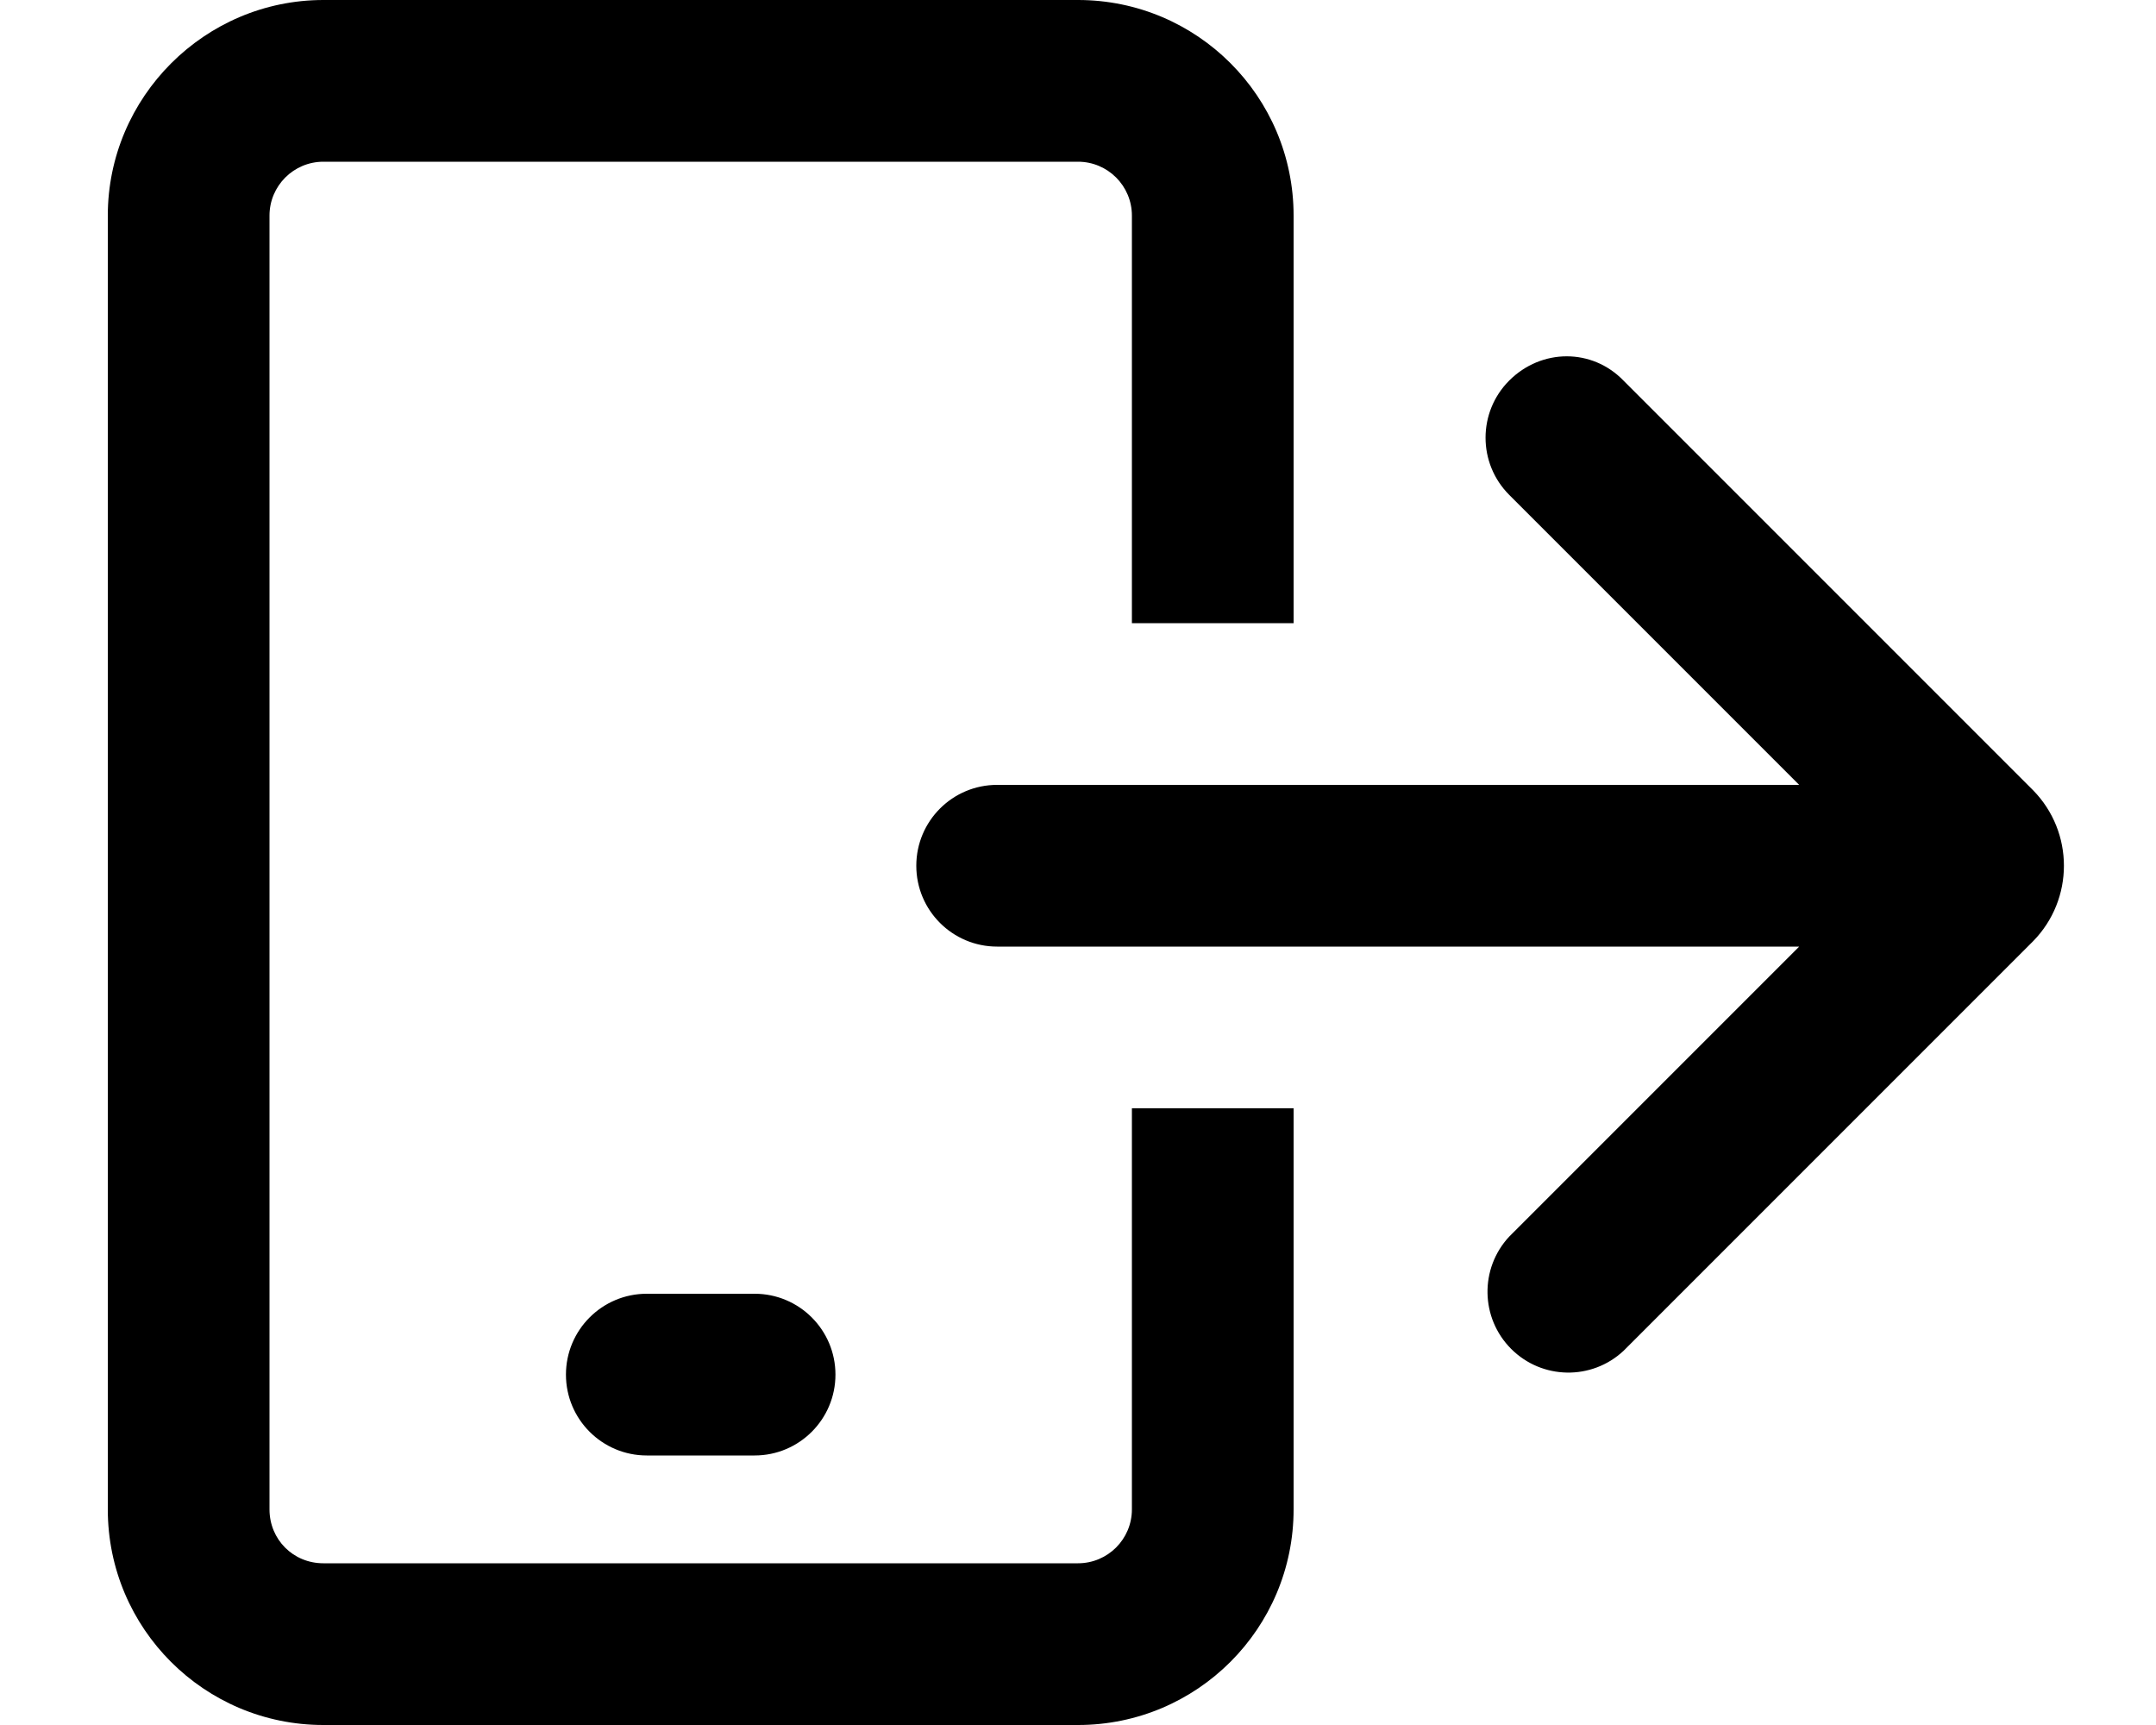
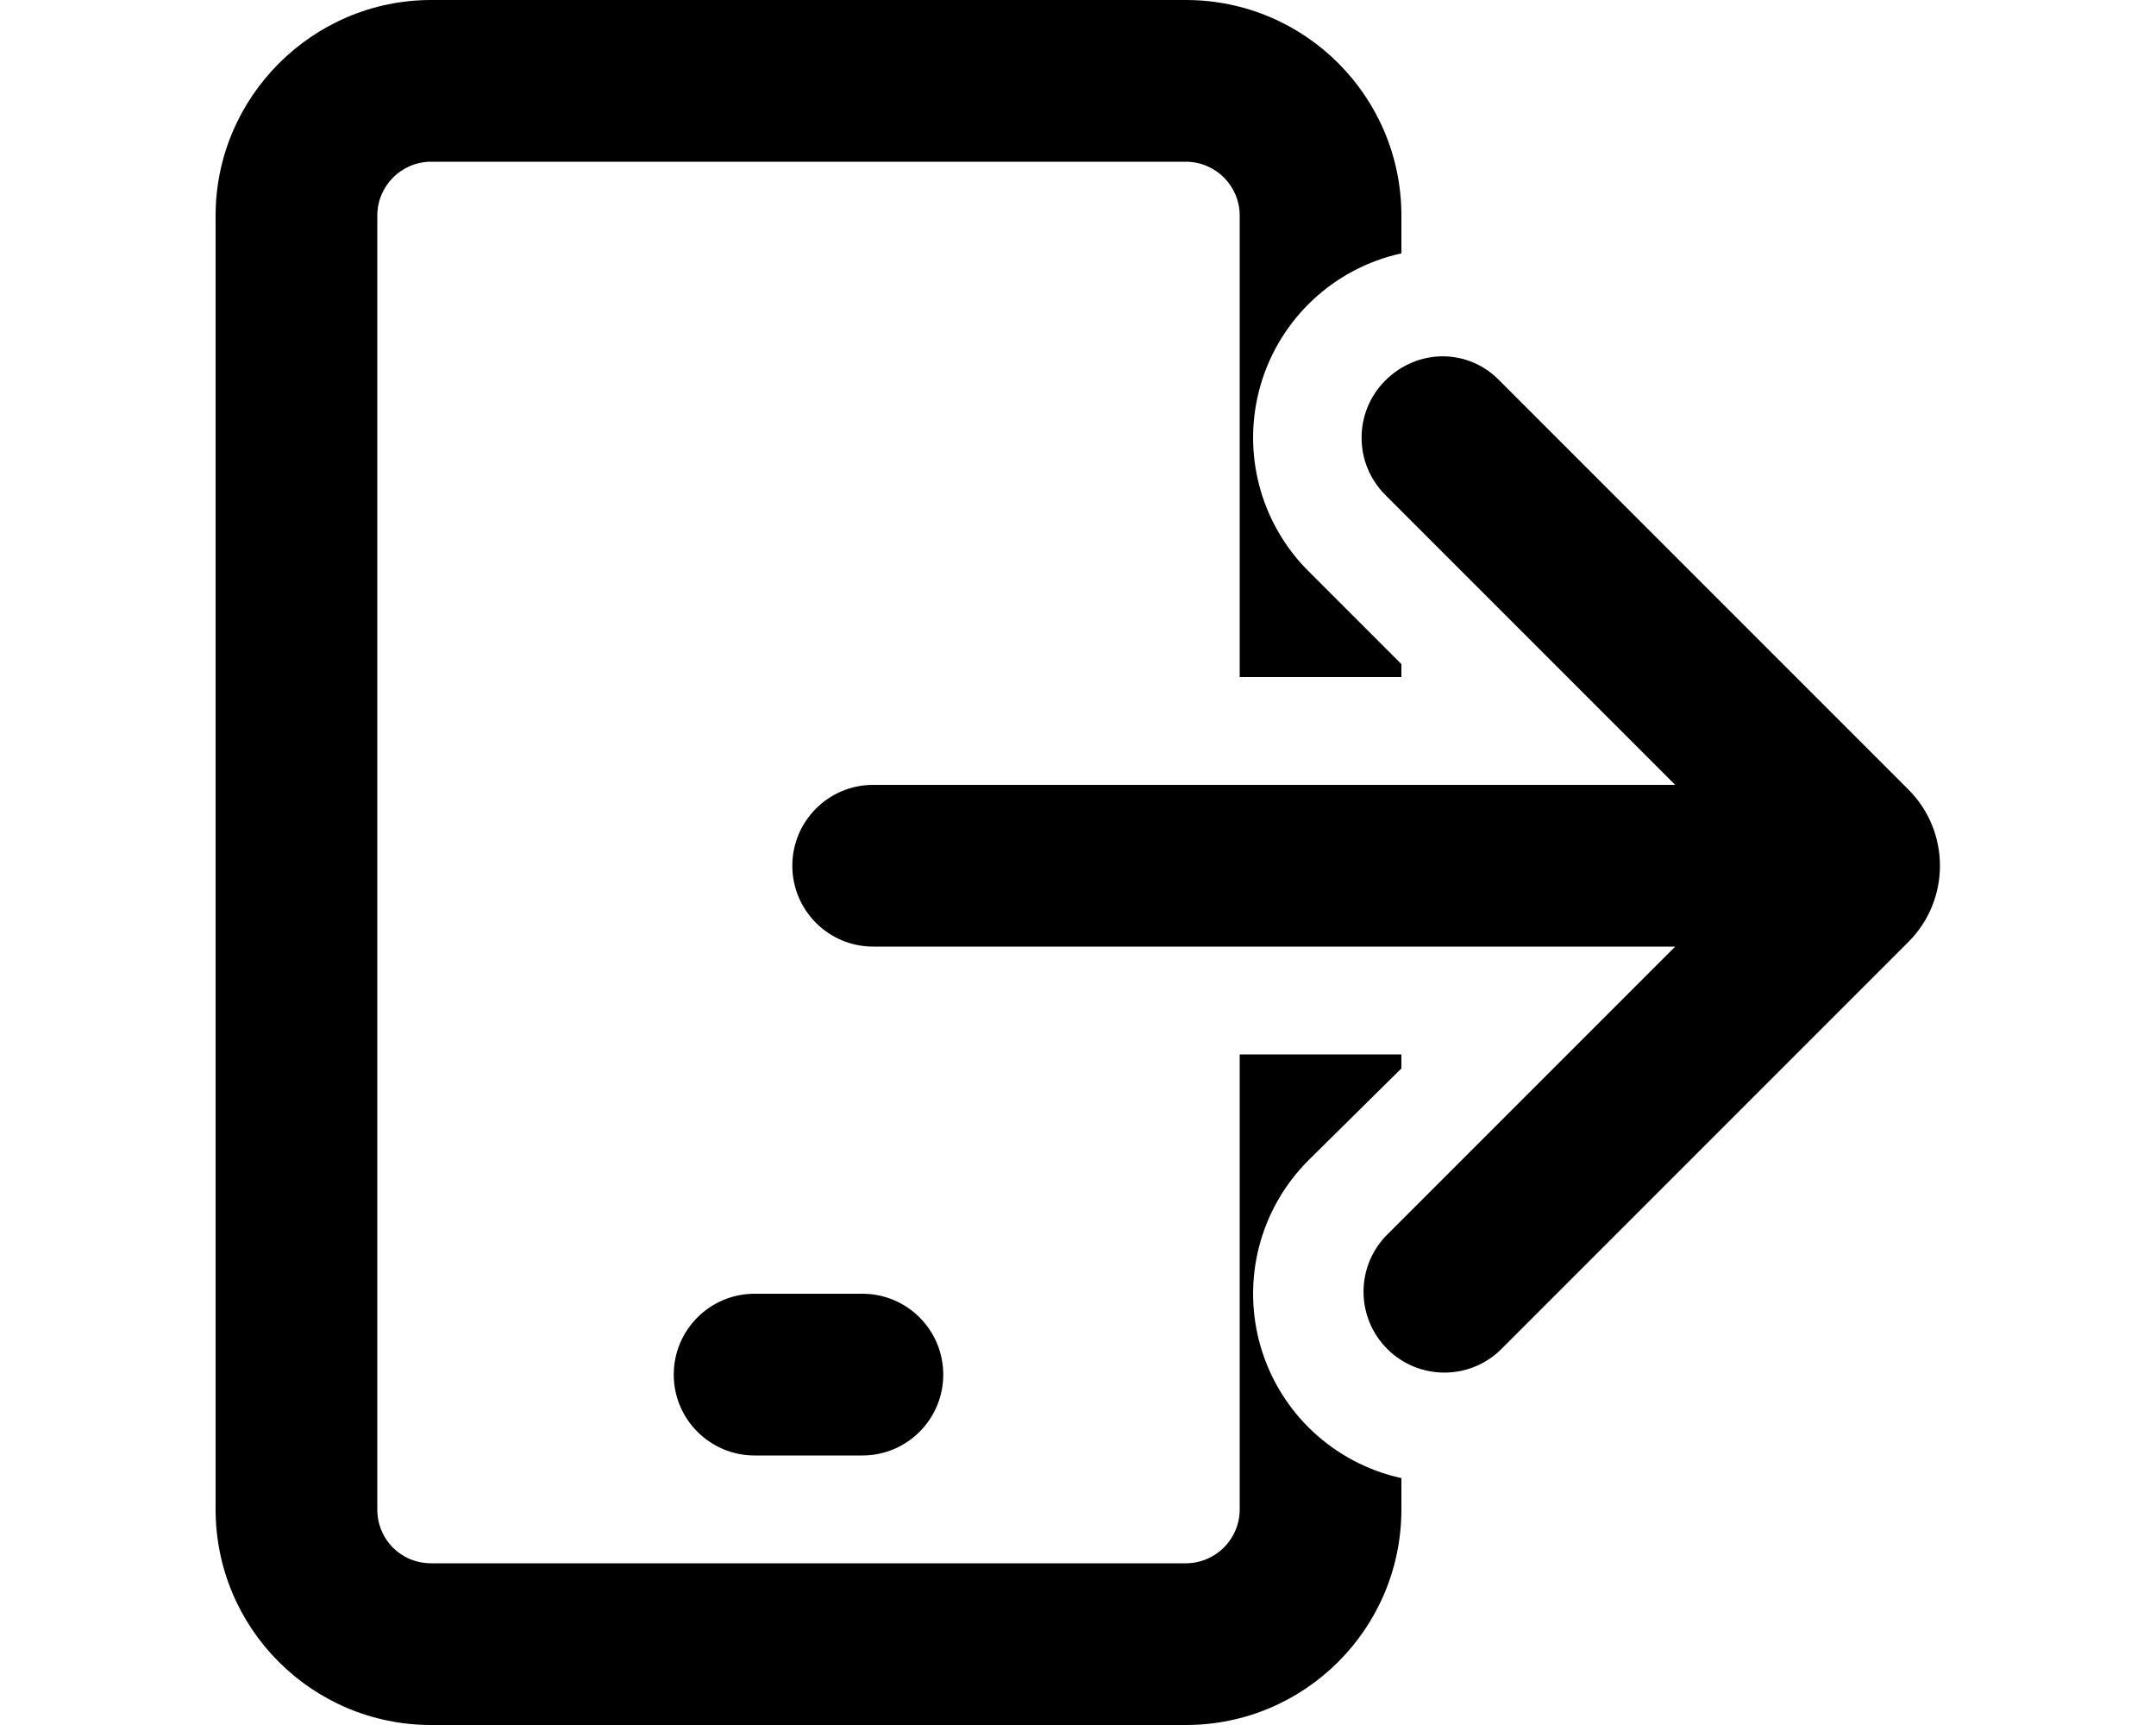
<svg xmlns="http://www.w3.org/2000/svg" viewBox="0 0 20 16" fill="currentColor">
-   <path d="M10 1.5H3a.5.5 0 0 0-.5.5v12c0 .28.22.5.5.5h7a.5.5 0 0 0 .5-.5v-3.72H12V14a2 2 0 0 1-2 2H3a2 2 0 0 1-2-2V2c0-1.1.9-2 2-2h7a2 2 0 0 1 2 2v3.78h-1.5V2a.5.5 0 0 0-.5-.5Z" />
-   <path d="M14 3.53c.3-.3.77-.3 1.06 0l3.8 3.8a1 1 0 0 1 0 1.4l-3.8 3.8A.75.75 0 0 1 14 11.47l2.69-2.69H9.25a.75.75 0 0 1 0-1.5h7.44L14 4.59a.75.75 0 0 1 0-1.06ZM7 13.5H6A.75.75 0 0 1 6 12h1a.75.75 0 0 1 0 1.5Z" />
+   <path d="M11 1.5H4a.5.5 0 0 0-.5.5v12c0 .28.22.5.5.5h7a.5.5 0 0 0 .5-.5V9.78H13v.13l-.86.85a1.75 1.75 0 0 0 .86 2.95V14a2 2 0 0 1-2 2H4a2 2 0 0 1-2-2V2c0-1.1.9-2 2-2h7a2 2 0 0 1 2 2v.35a1.75 1.75 0 0 0-.86 2.95l.86.86v.12h-1.5V2a.5.5 0 0 0-.5-.5Z" />
+   <path d="M12.85 3.53c.3-.3.77-.3 1.06 0l3.8 3.8a1 1 0 0 1 0 1.4l-3.8 3.8a.75.75 0 0 1-1.06-1.06l2.69-2.69H8.1a.75.75 0 0 1 0-1.5h7.44l-2.69-2.69a.75.75 0 0 1 0-1.06ZM8 13.5H7A.75.75 0 0 1 7 12h1a.75.75 0 0 1 0 1.5Z" />
</svg>
